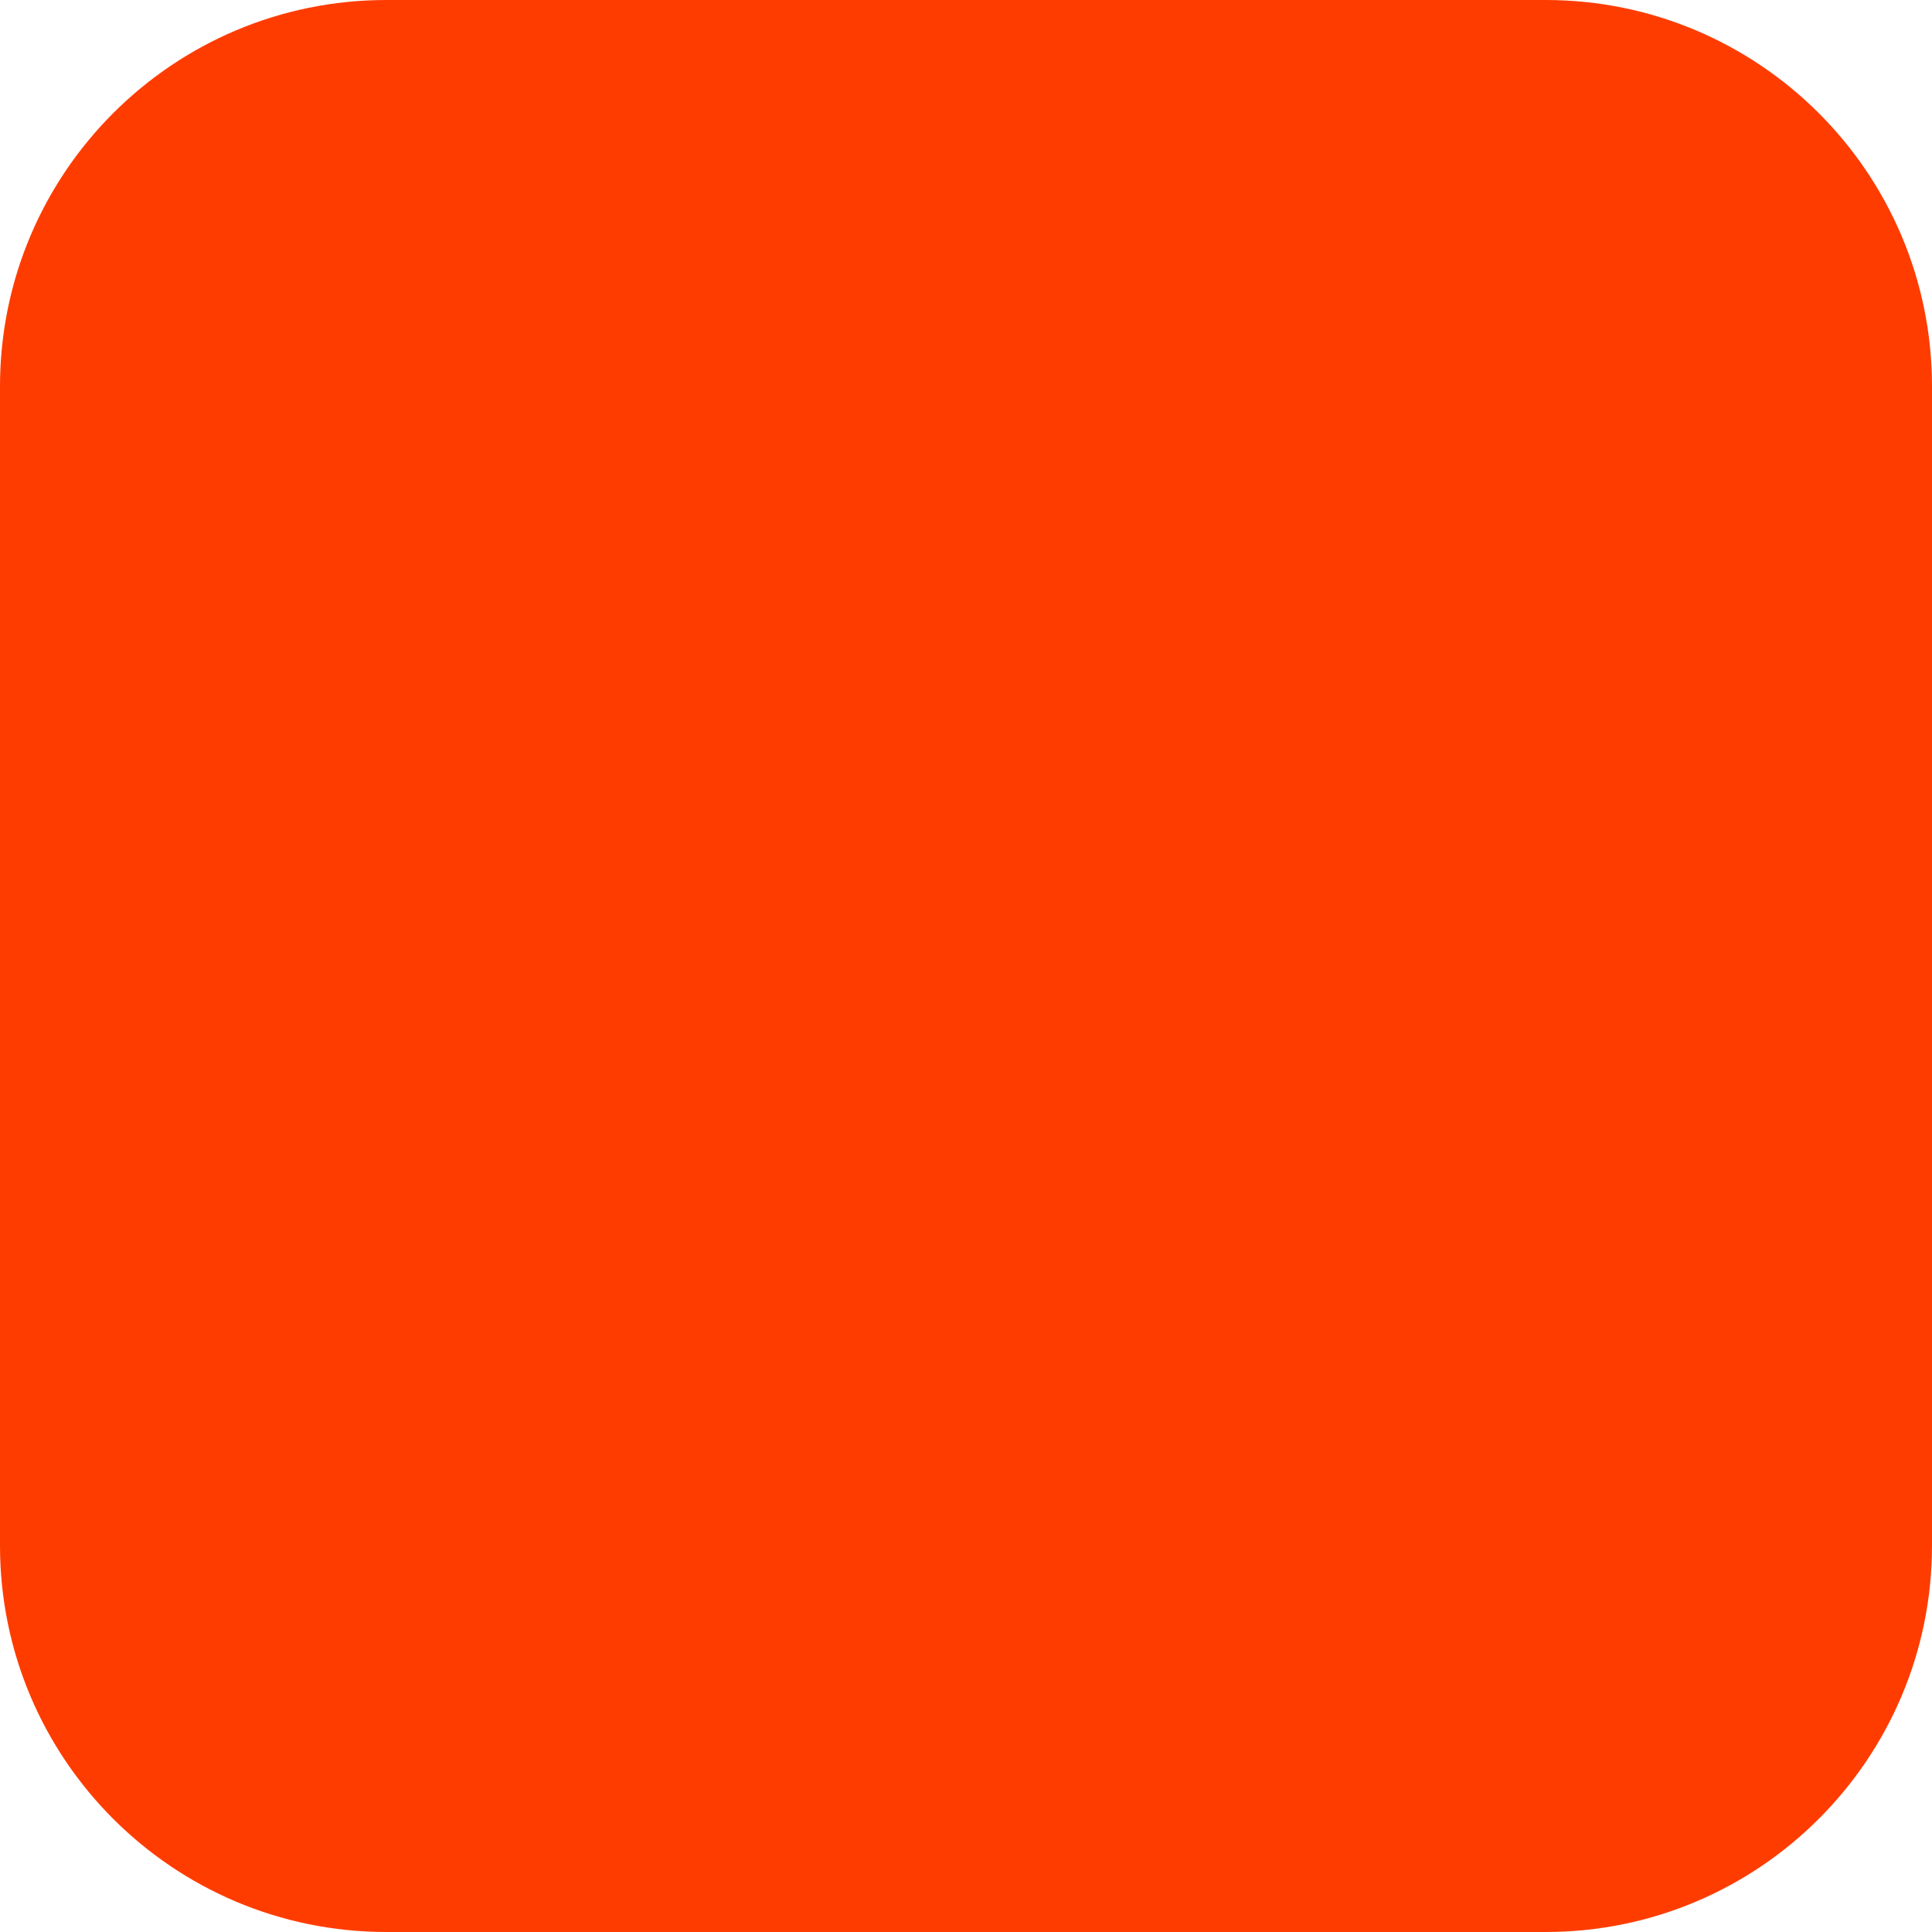
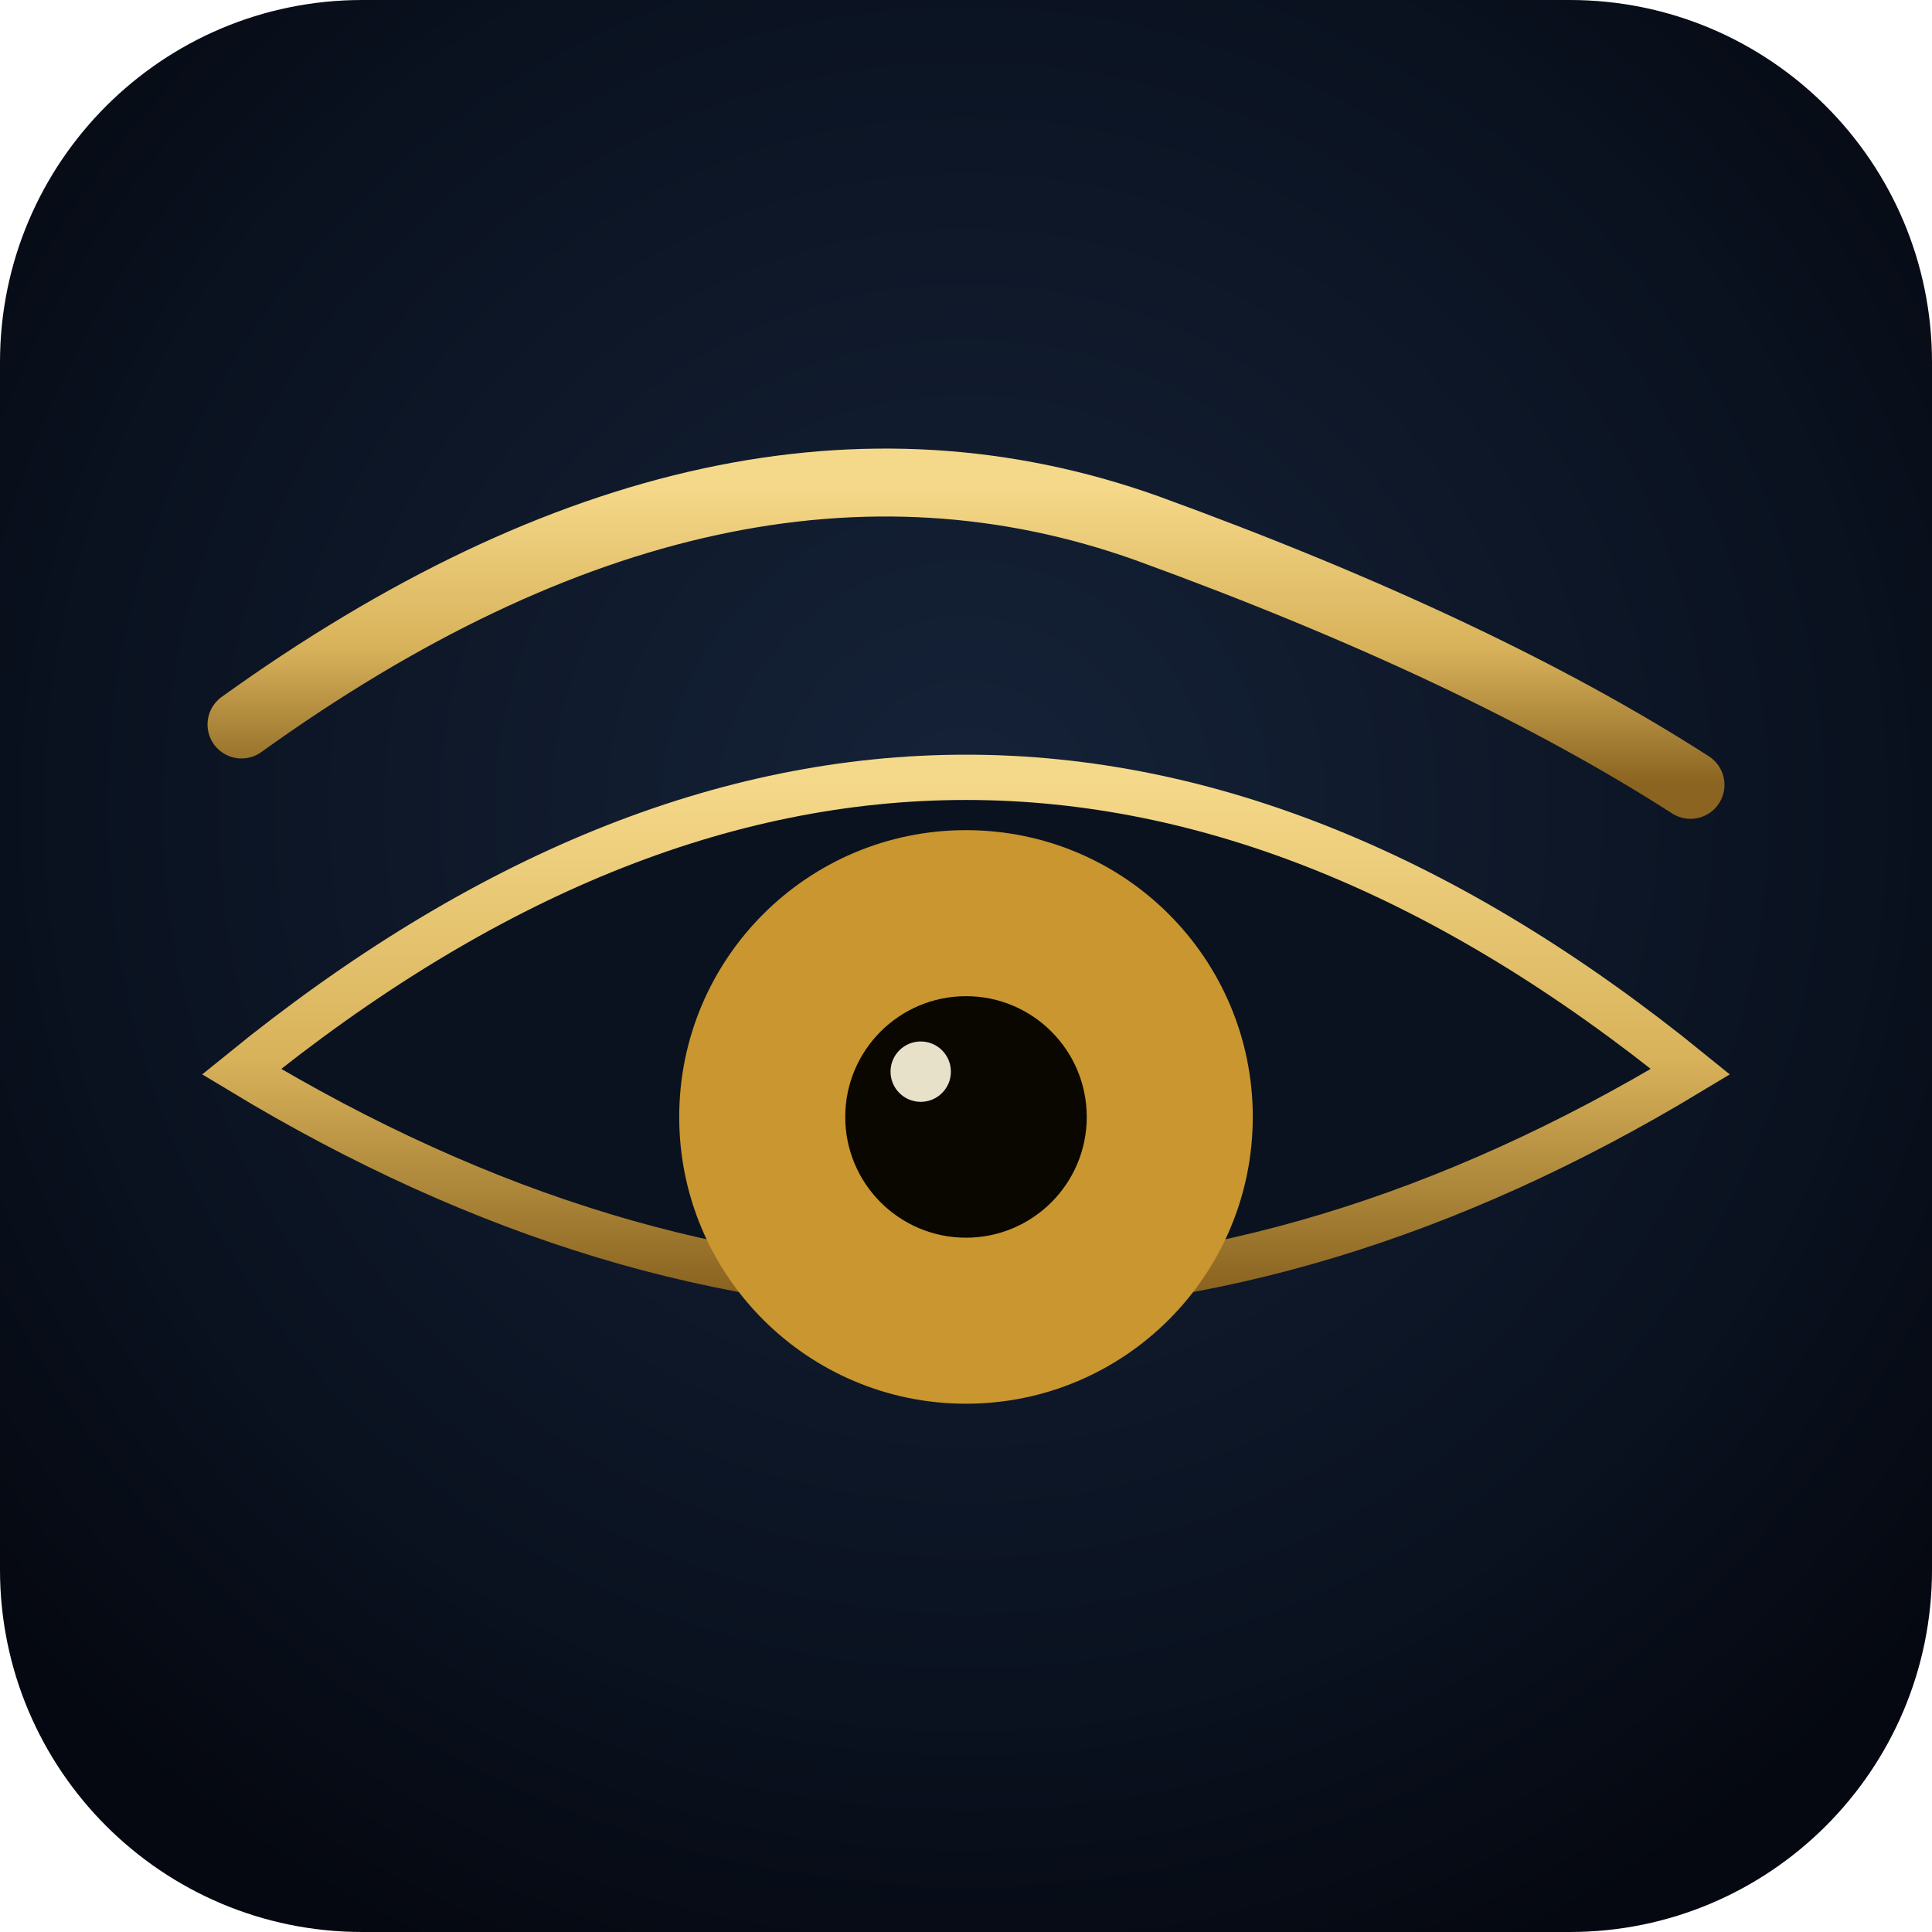
- <svg xmlns="http://www.w3.org/2000/svg" width="180" height="180" viewBox="0 0 180 180" fill="none">
-   <rect width="180" height="180" rx="36" fill="#FF3C00" />
+ <svg xmlns="http://www.w3.org/2000/svg" viewBox="0 0 256 256" width="256" height="256" role="img" aria-label="Hawk Eye">
+   <defs>
+     <radialGradient id="fav-bg" cx="50%" cy="42%" r="65%">
+       <stop offset="0%" stop-color="#152238" />
+       <stop offset="70%" stop-color="#0a1220" />
+       <stop offset="100%" stop-color="#050810" />
+     </radialGradient>
+     <linearGradient id="fav-gold" x1="0%" y1="0%" x2="0%" y2="100%">
+       <stop offset="0%" stop-color="#f5d98a" />
+       <stop offset="55%" stop-color="#d8b25a" />
+       <stop offset="100%" stop-color="#8a6420" />
+     </linearGradient>
+   </defs>
+   <rect width="256" height="256" rx="48" fill="url(#fav-bg)" />
+   <path d="M 32 96 Q 96 50 152 70 Q 196 86 224 104" fill="none" stroke="url(#fav-gold)" stroke-width="9" stroke-linecap="round" />
+   <path d="M 32 142 Q 128 64 224 142 Q 128 200 32 142 Z" fill="#0a1220" stroke="url(#fav-gold)" stroke-width="6" />
+   <circle cx="128" cy="148" r="38" fill="#c9962f" />
+   <circle cx="128" cy="148" r="16" fill="#0a0600" />
+   <circle cx="122" cy="142" r="4" fill="#fff8e0" opacity="0.9" />
</svg>
